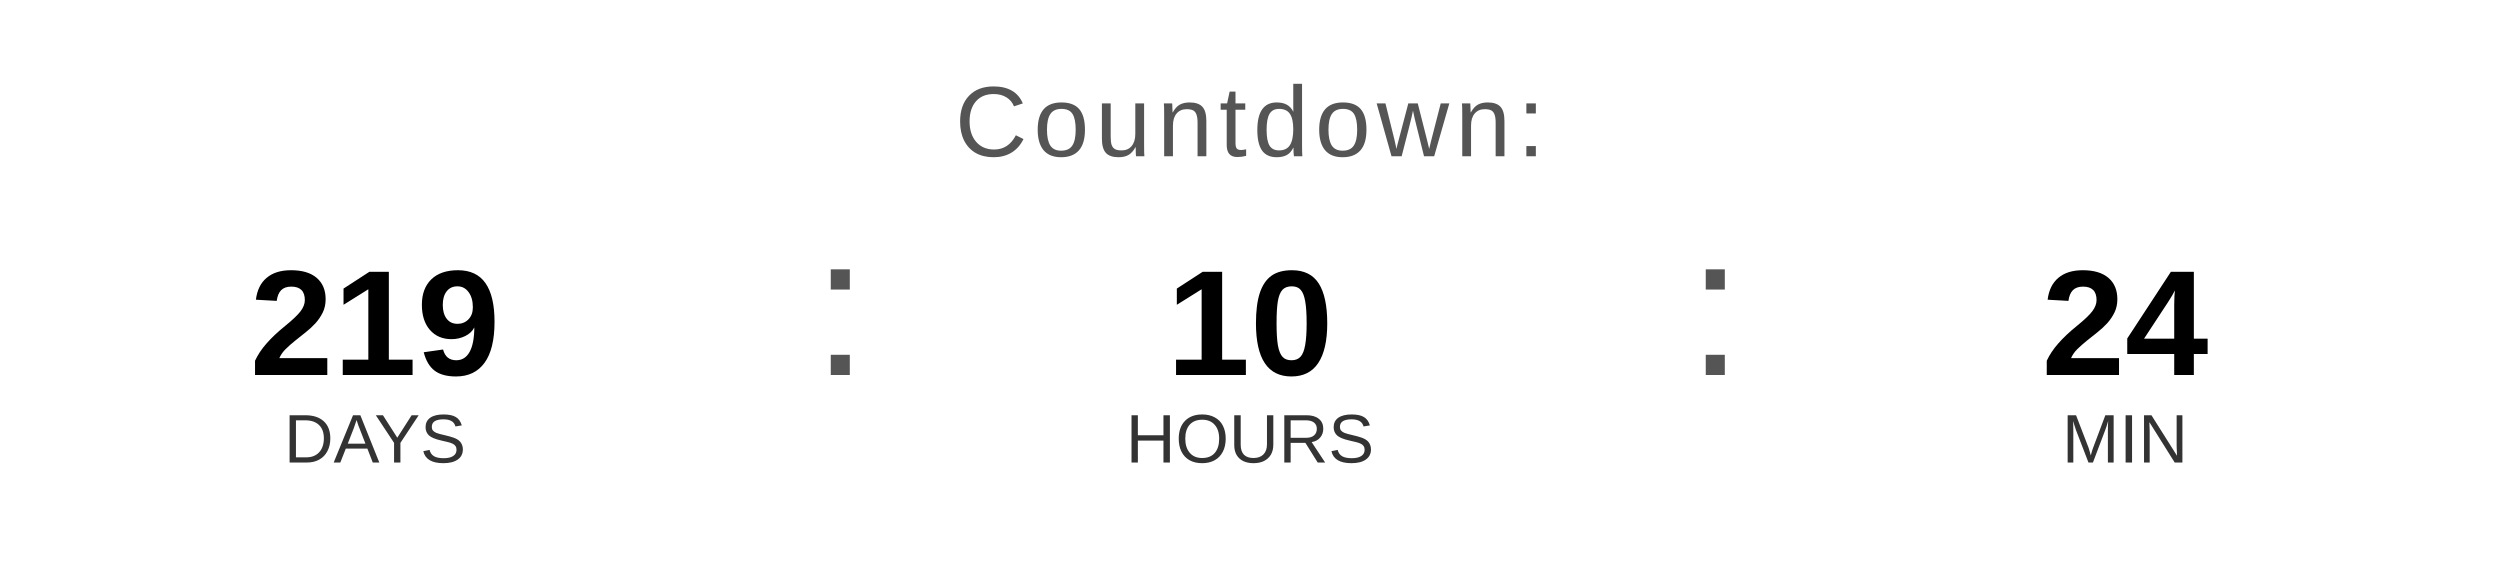
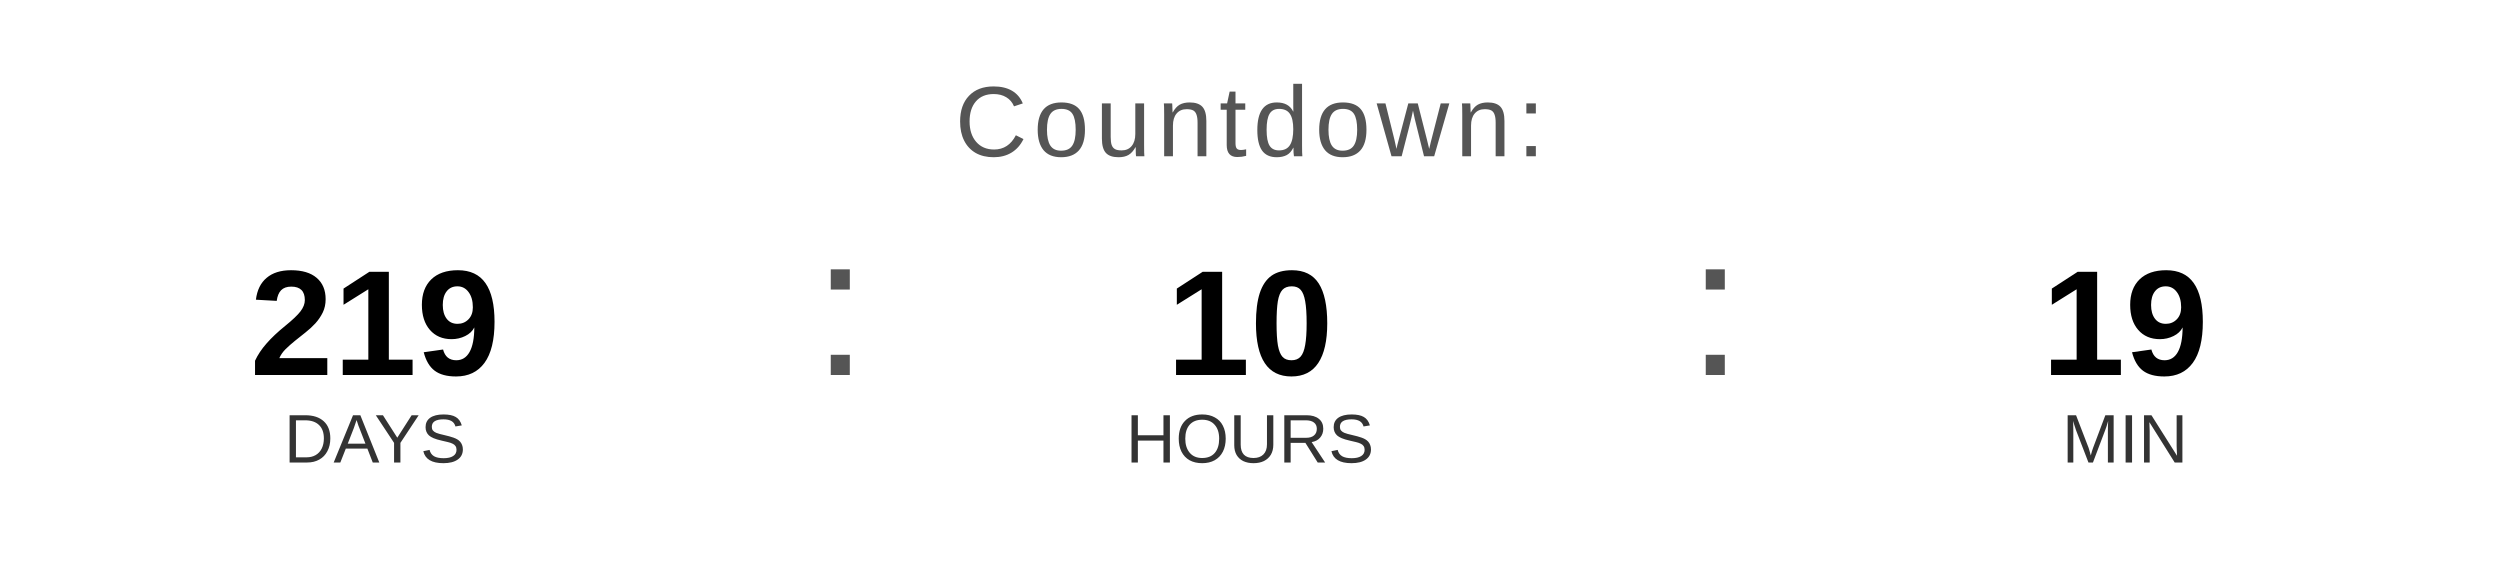
<svg xmlns="http://www.w3.org/2000/svg" width="400" height="90" viewBox="0 0 400 90">
  <text x="200" y="25" font-family="Arial, Helvetica, sans-serif" font-size="16" fill="#555555" text-anchor="middle" letter-spacing="1">
    Countdown:
  </text>
  <text x="60" y="60" font-family="Arial, Helvetica, sans-serif" font-size="24" font-weight="bold" fill="#000000" text-anchor="middle">219</text>
  <text x="60" y="74" font-family="Arial, Helvetica, sans-serif" font-size="11" fill="#333333" text-anchor="middle">DAYS</text>
  <text x="130" y="60" font-family="Arial, sans-serif" font-size="32" fill="#555555">:</text>
  <text x="200" y="60" font-family="Arial, Helvetica, sans-serif" font-size="24" font-weight="bold" fill="#000000" text-anchor="middle">10</text>
  <text x="200" y="74" font-family="Arial, Helvetica, sans-serif" font-size="11" fill="#333333" text-anchor="middle">HOURS</text>
  <text x="270" y="60" font-family="Arial, sans-serif" font-size="32" fill="#555555">:</text>
-   <text x="340" y="60" font-family="Arial, Helvetica, sans-serif" font-size="24" font-weight="bold" fill="#000000" text-anchor="middle">24</text>
+   <text x="340" y="60" font-family="Arial, Helvetica, sans-serif" font-size="24" font-weight="bold" fill="#000000" text-anchor="middle">19</text>
  <text x="340" y="74" font-family="Arial, Helvetica, sans-serif" font-size="11" fill="#333333" text-anchor="middle">MIN</text>
</svg>
